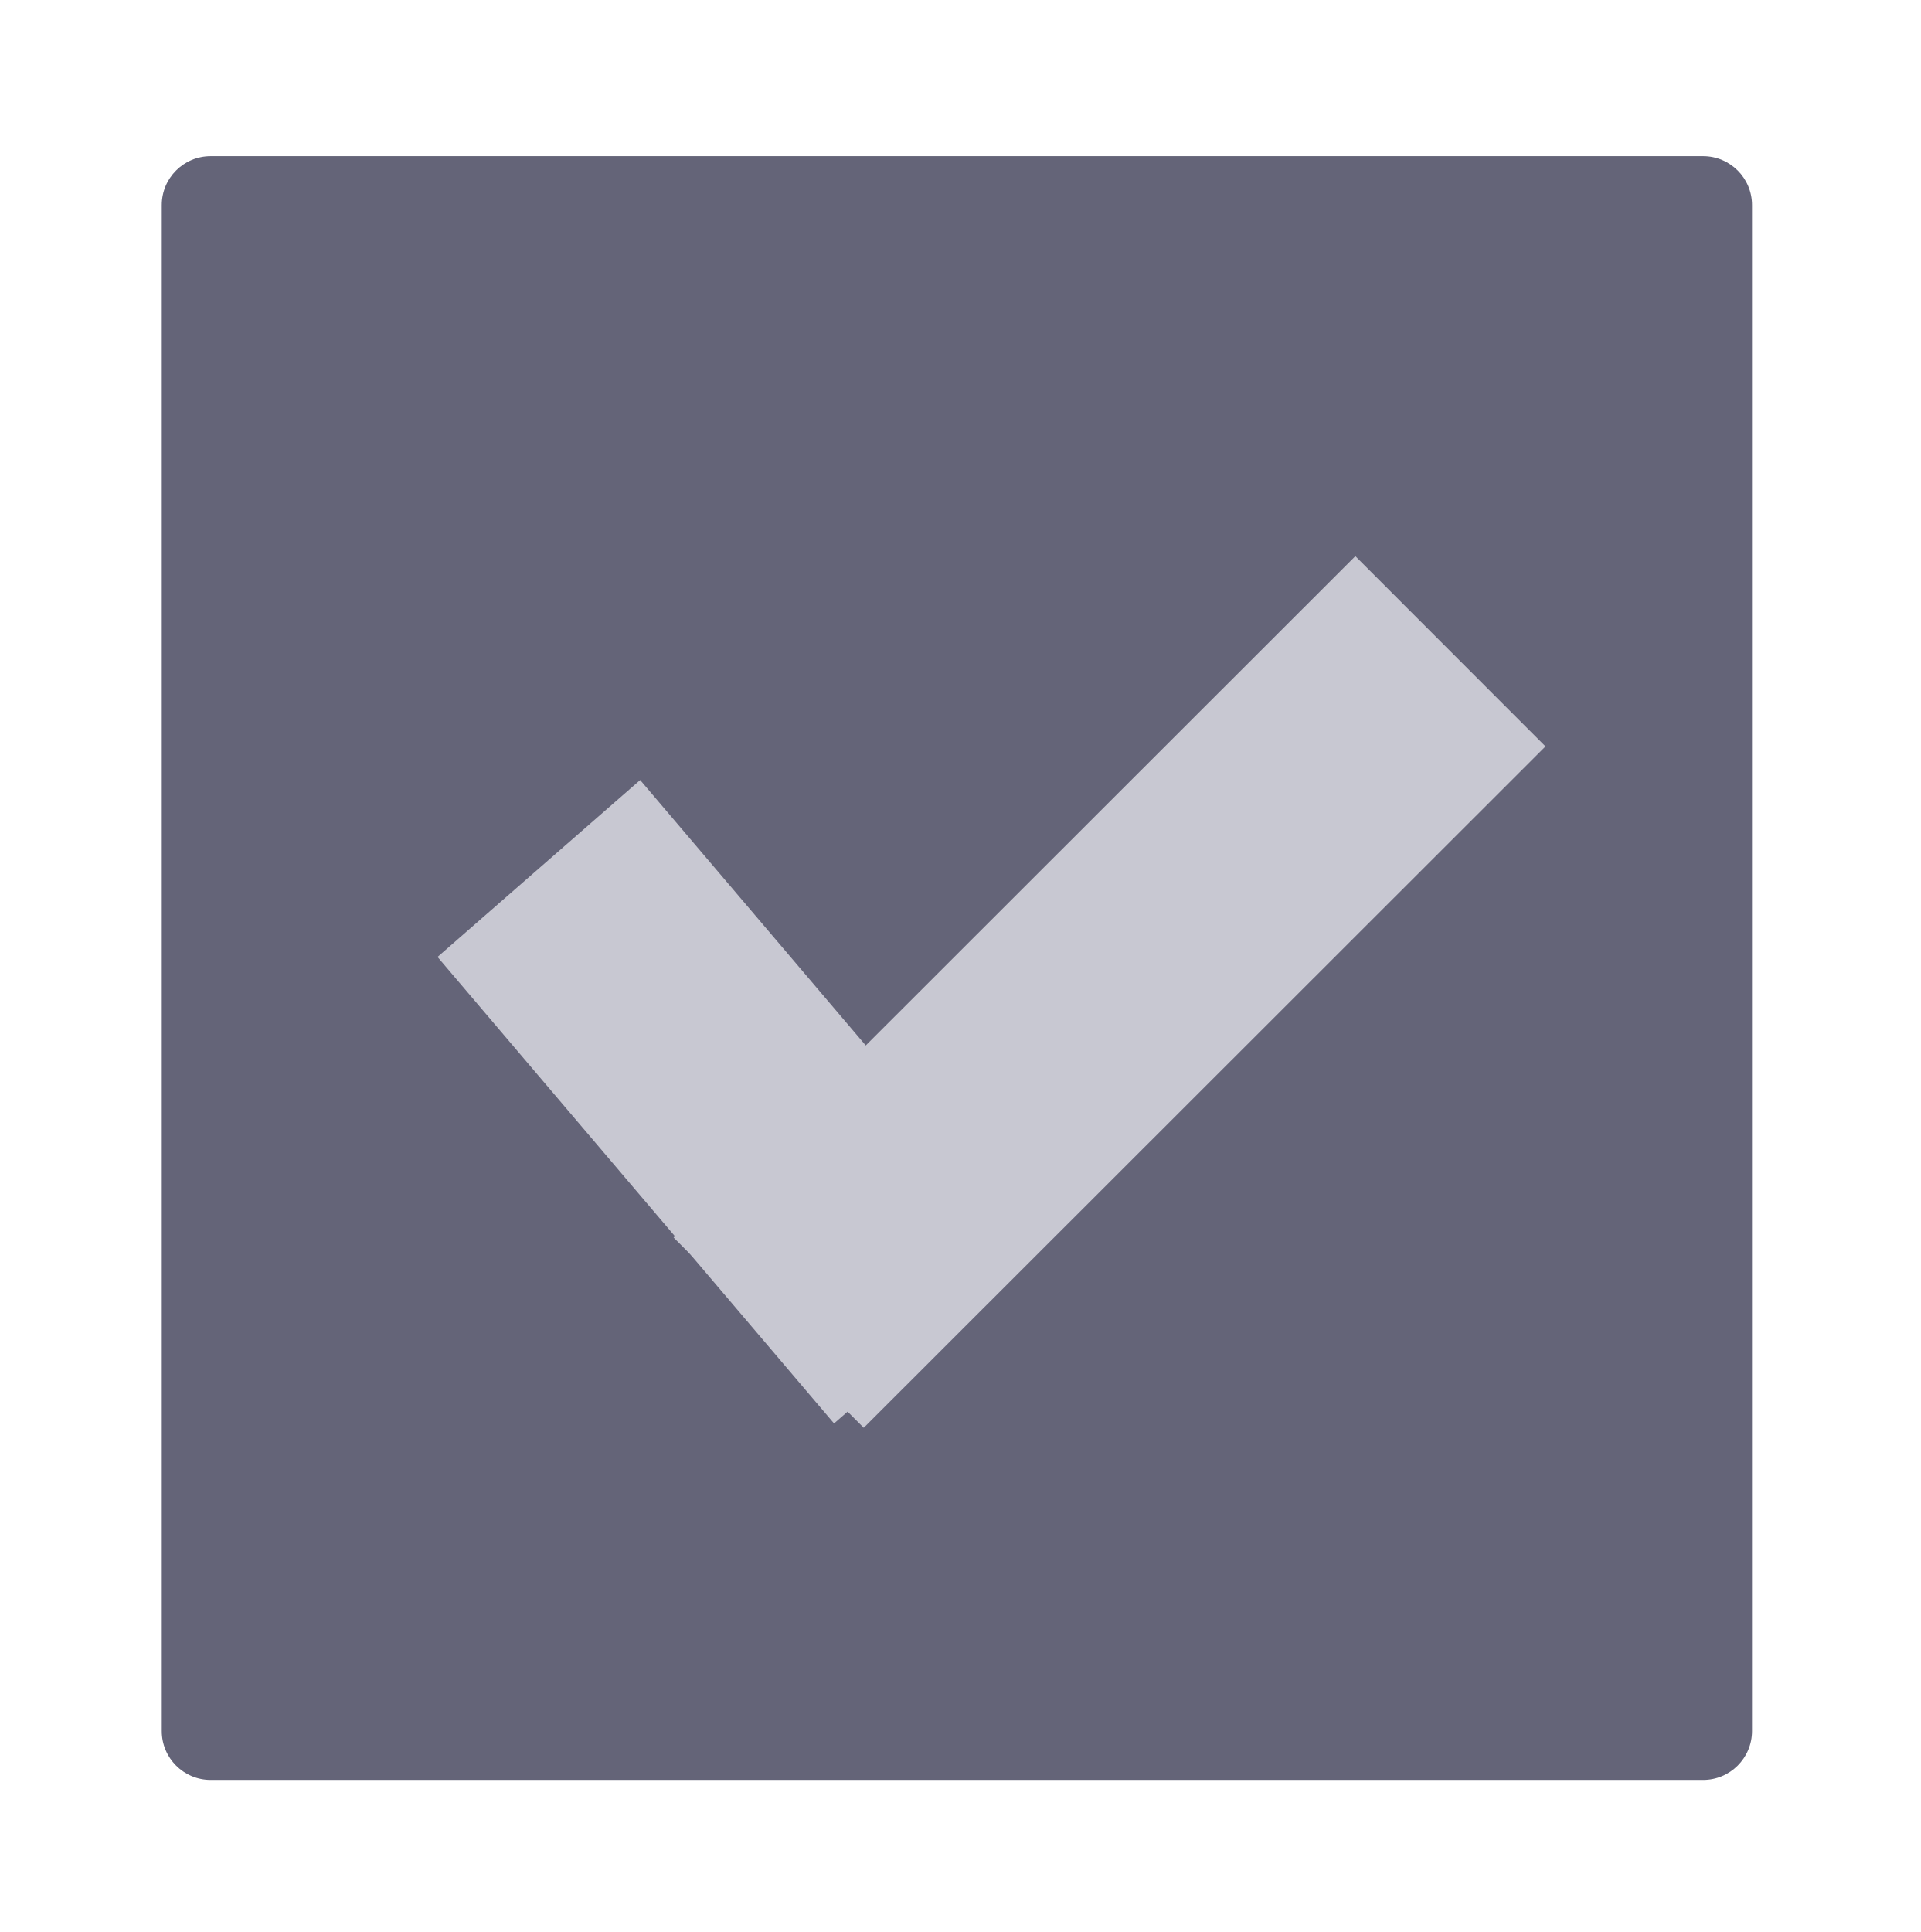
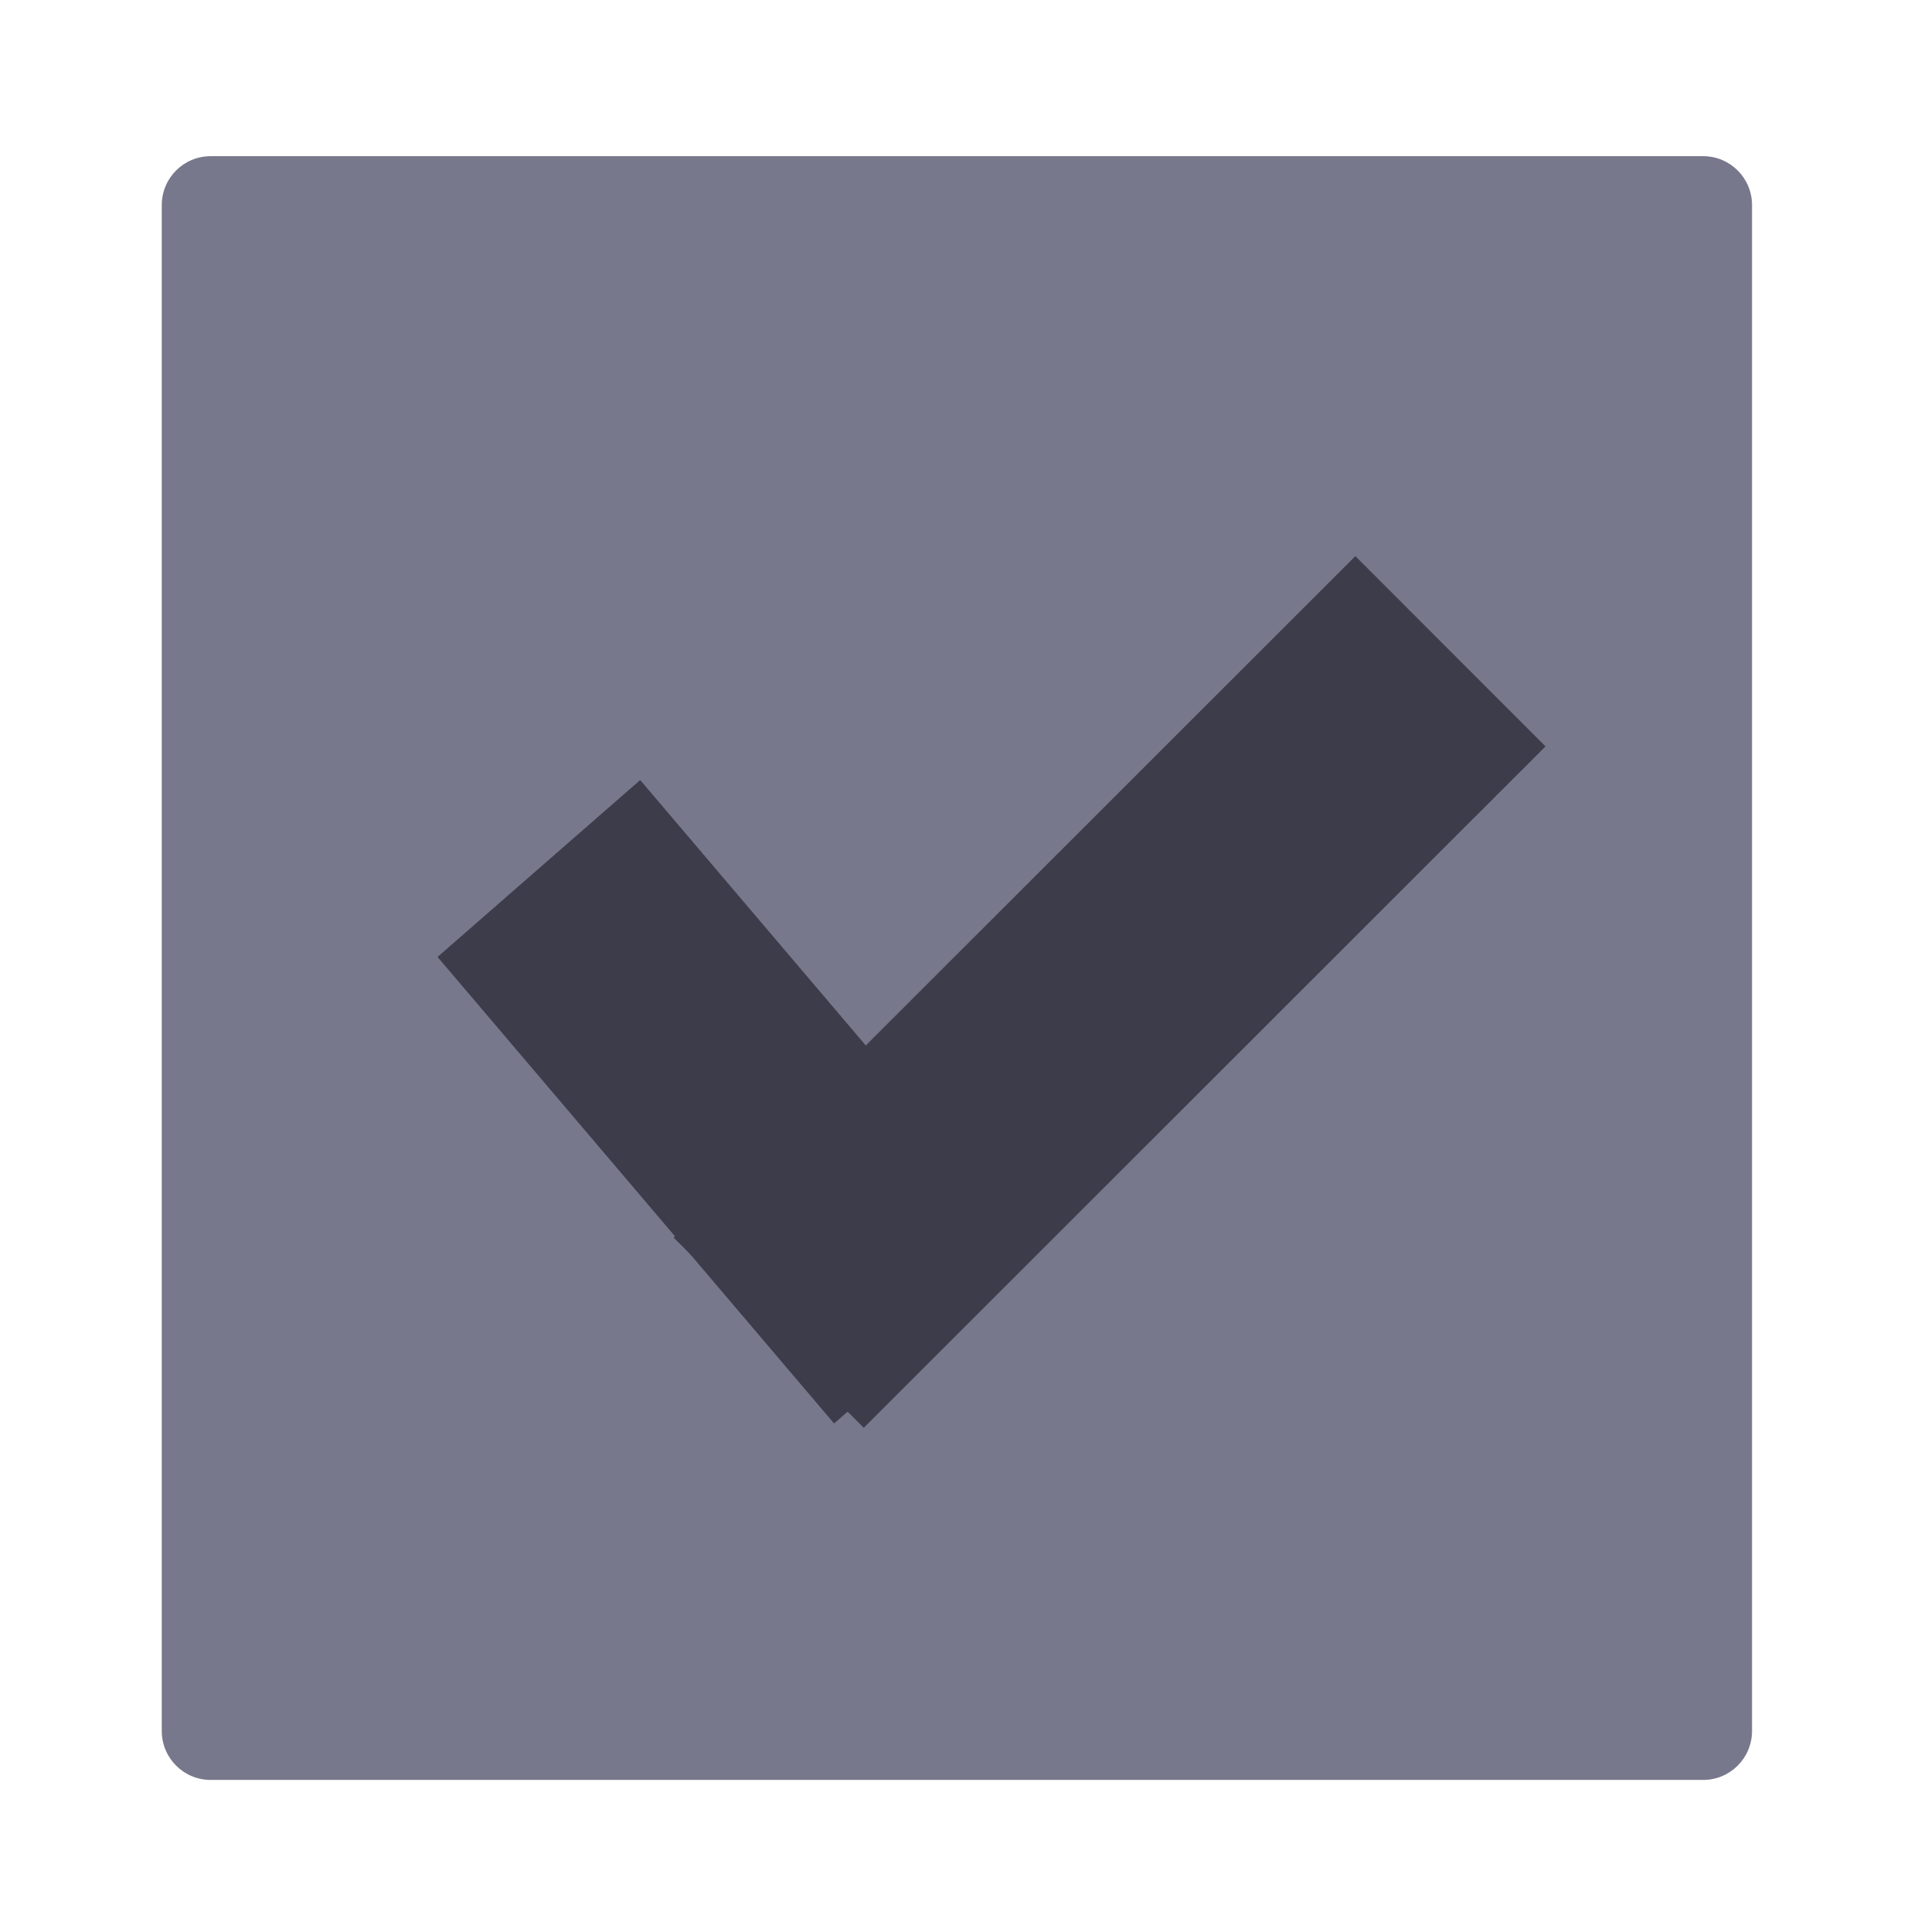
<svg xmlns="http://www.w3.org/2000/svg" data-name="Layer 1" id="Layer_1" viewBox="0 0 59.886 60.235" version="1.1" width="59.886" height="60.235">
  <defs id="defs1">
    <style id="style1">.cls-1{fill:#757575;}.cls-2{fill:#bdbdbd;}.cls-3{fill:#f5f5f5;}</style>
  </defs>
-   <rect style="fill:#646478;fill-opacity:1;stroke:none;stroke-width:1.5;stroke-miterlimit:1;stroke-dasharray:none;stroke-opacity:1" id="rect2" width="49.585" height="50.625" x="5.044" y="4.869" ry="1.524" />
-   <rect style="fill:#c8c8d2;fill-opacity:1;stroke:#fcaf3b;stroke-width:0" id="rect1" width="8.387" height="30.053" x="42.138" y="-17.636" ry="0" transform="rotate(45.01818)" />
-   <rect style="fill:#c8c8d2;fill-opacity:1;stroke:#fcaf3b;stroke-width:0" id="rect1-2" width="8.387" height="19.09" x="-8.929" y="31.451" ry="0" transform="matrix(0.7533587,-0.6576099,0.6476649,0.7619253,0,0)" />
+   <rect style="fill:#78788c;fill-opacity:1;stroke:none;stroke-width:1.5;stroke-miterlimit:1;stroke-dasharray:none;stroke-opacity:1" id="rect2" width="49.585" height="50.625" x="5.044" y="4.869" ry="1.524" />
+   <rect style="fill:#3c3c4b;fill-opacity:1;stroke:#fcaf3b;stroke-width:0" id="rect1" width="8.387" height="30.053" x="42.138" y="-17.636" ry="0" transform="rotate(45.01818)" />
+   <rect style="fill:#3c3c4b;fill-opacity:1;stroke:#fcaf3b;stroke-width:0" id="rect1-2" width="8.387" height="19.09" x="-8.929" y="31.451" ry="0" transform="matrix(0.7533587,-0.6576099,0.6476649,0.7619253,0,0)" />
</svg>
